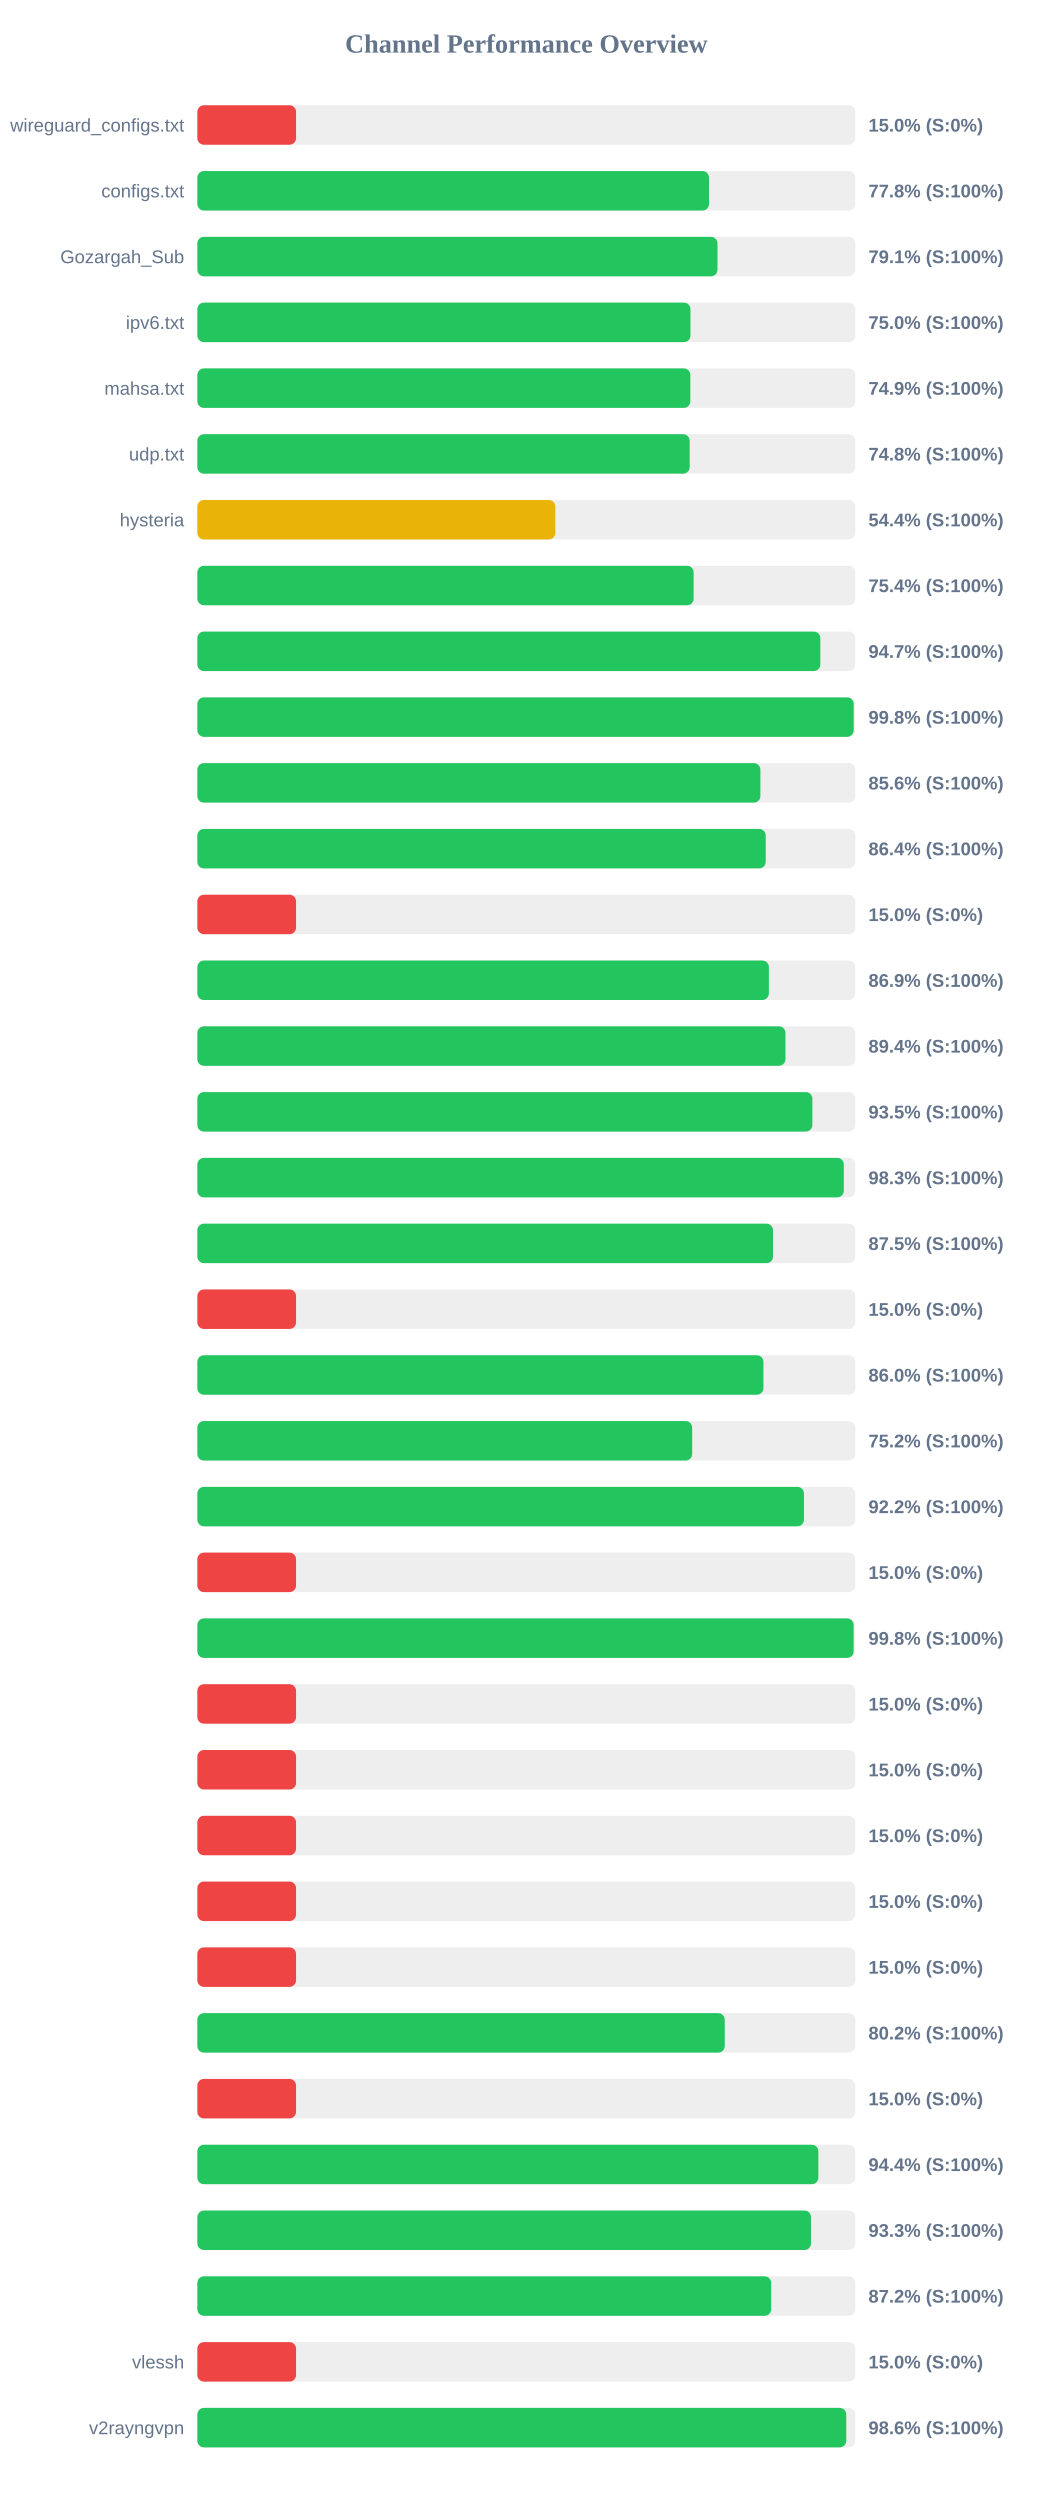
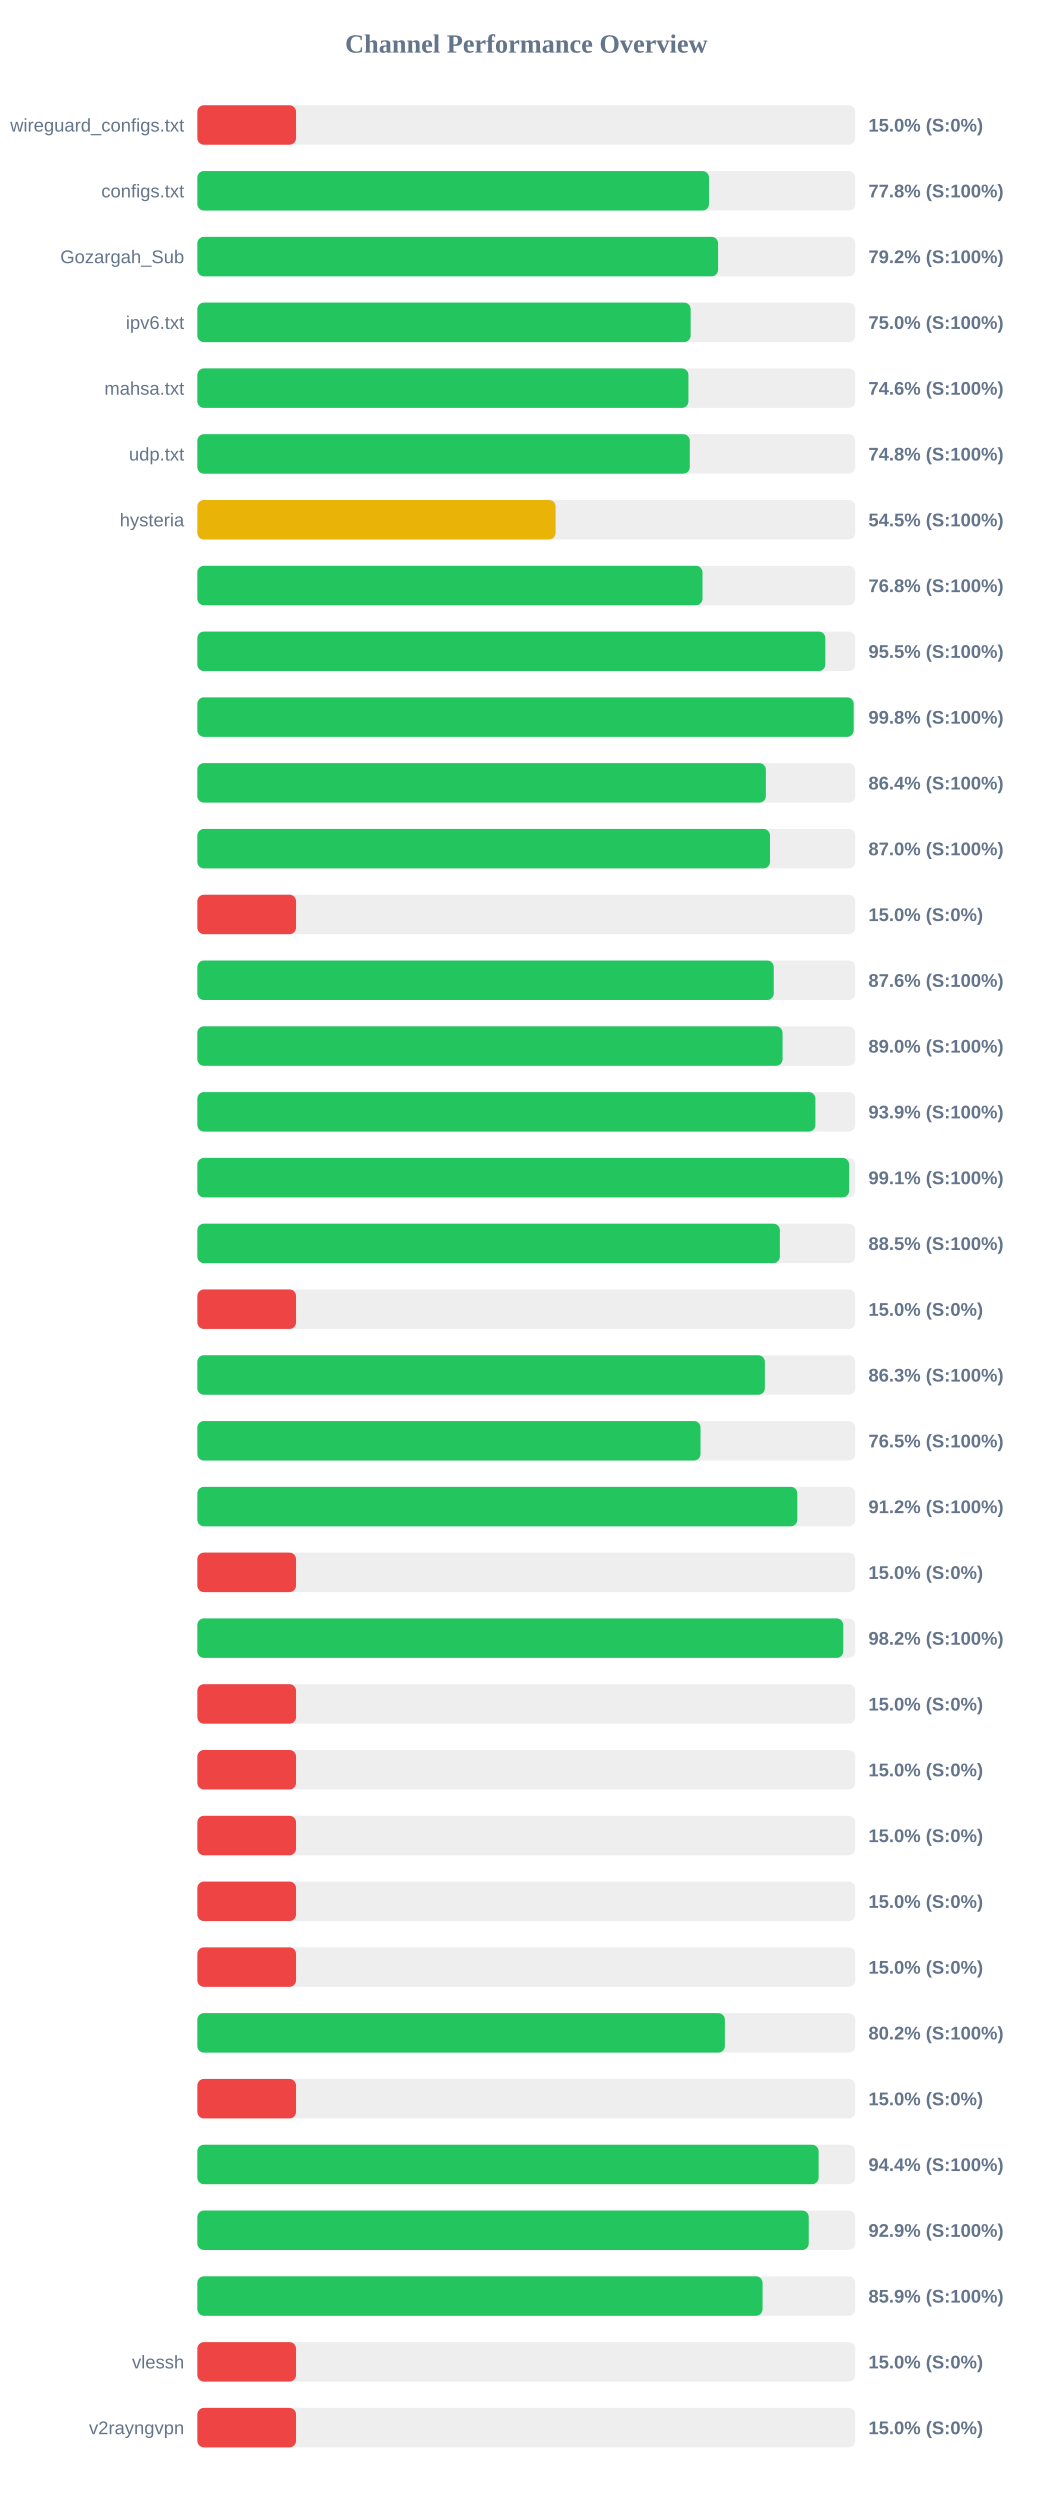
<svg xmlns="http://www.w3.org/2000/svg" width="800" height="1900" version="1.1">
  <style>
        .row { font: 14px Arial; fill: #64748b; }
        .score { font: bold 14px Arial; fill: #64748b; }
    </style>
  <text x="400" y="40" text-anchor="middle" font-size="20px" font-weight="bold" fill="#64748b">Channel Performance Overview</text>
  <rect x="150" y="80" width="500" height="30" fill="#eee" rx="5" />
  <rect x="150" y="80" width="75.0" height="30" fill="#ef4444" rx="5" />
  <text x="140" y="100" text-anchor="end" class="row">wireguard_configs.txt</text>
  <text x="660" y="100" text-anchor="start" class="score">15.0% (S:0%)</text>
  <rect x="150" y="130" width="500" height="30" fill="#eee" rx="5" />
  <rect x="150" y="130" width="388.85" height="30" fill="#22c55e" rx="5" />
  <text x="140" y="150" text-anchor="end" class="row">configs.txt</text>
  <text x="660" y="150" text-anchor="start" class="score">77.8% (S:100%)</text>
  <rect x="150" y="180" width="500" height="30" fill="#eee" rx="5" />
-   <rect x="150" y="180" width="395.3" height="30" fill="#22c55e" rx="5" />
+   <rect x="150" y="180" width="395.75" height="30" fill="#22c55e" rx="5" />
  <text x="140" y="200" text-anchor="end" class="row">Gozargah_Sub</text>
-   <text x="660" y="200" text-anchor="start" class="score">79.1% (S:100%)</text>
+   <text x="660" y="200" text-anchor="start" class="score">79.2% (S:100%)</text>
  <rect x="150" y="230" width="500" height="30" fill="#eee" rx="5" />
-   <rect x="150" y="230" width="374.75" height="30" fill="#22c55e" rx="5" />
+   <rect x="150" y="230" width="374.9" height="30" fill="#22c55e" rx="5" />
  <text x="140" y="250" text-anchor="end" class="row">ipv6.txt</text>
  <text x="660" y="250" text-anchor="start" class="score">75.0% (S:100%)</text>
  <rect x="150" y="280" width="500" height="30" fill="#eee" rx="5" />
-   <rect x="150" y="280" width="374.65" height="30" fill="#22c55e" rx="5" />
+   <rect x="150" y="280" width="373.2" height="30" fill="#22c55e" rx="5" />
  <text x="140" y="300" text-anchor="end" class="row">mahsa.txt</text>
-   <text x="660" y="300" text-anchor="start" class="score">74.9% (S:100%)</text>
+   <text x="660" y="300" text-anchor="start" class="score">74.6% (S:100%)</text>
  <rect x="150" y="330" width="500" height="30" fill="#eee" rx="5" />
-   <rect x="150" y="330" width="374.15" height="30" fill="#22c55e" rx="5" />
+   <rect x="150" y="330" width="374.25" height="30" fill="#22c55e" rx="5" />
  <text x="140" y="350" text-anchor="end" class="row">udp.txt</text>
  <text x="660" y="350" text-anchor="start" class="score">74.8% (S:100%)</text>
  <rect x="150" y="380" width="500" height="30" fill="#eee" rx="5" />
-   <rect x="150" y="380" width="272.05" height="30" fill="#eab308" rx="5" />
+   <rect x="150" y="380" width="272.25" height="30" fill="#eab308" rx="5" />
  <text x="140" y="400" text-anchor="end" class="row">hysteria</text>
-   <text x="660" y="400" text-anchor="start" class="score">54.4% (S:100%)</text>
+   <text x="660" y="400" text-anchor="start" class="score">54.5% (S:100%)</text>
  <rect x="150" y="430" width="500" height="30" fill="#eee" rx="5" />
-   <rect x="150" y="430" width="377.15" height="30" fill="#22c55e" rx="5" />
+   <rect x="150" y="430" width="383.9" height="30" fill="#22c55e" rx="5" />
  <text x="140" y="450" text-anchor="end" class="row" />
-   <text x="660" y="450" text-anchor="start" class="score">75.4% (S:100%)</text>
+   <text x="660" y="450" text-anchor="start" class="score">76.8% (S:100%)</text>
  <rect x="150" y="480" width="500" height="30" fill="#eee" rx="5" />
-   <rect x="150" y="480" width="473.45" height="30" fill="#22c55e" rx="5" />
+   <rect x="150" y="480" width="477.25" height="30" fill="#22c55e" rx="5" />
  <text x="140" y="500" text-anchor="end" class="row" />
-   <text x="660" y="500" text-anchor="start" class="score">94.7% (S:100%)</text>
+   <text x="660" y="500" text-anchor="start" class="score">95.5% (S:100%)</text>
  <rect x="150" y="530" width="500" height="30" fill="#eee" rx="5" />
  <rect x="150" y="530" width="498.8" height="30" fill="#22c55e" rx="5" />
  <text x="140" y="550" text-anchor="end" class="row" />
  <text x="660" y="550" text-anchor="start" class="score">99.8% (S:100%)</text>
  <rect x="150" y="580" width="500" height="30" fill="#eee" rx="5" />
-   <rect x="150" y="580" width="427.9" height="30" fill="#22c55e" rx="5" />
+   <rect x="150" y="580" width="432.05" height="30" fill="#22c55e" rx="5" />
  <text x="140" y="600" text-anchor="end" class="row" />
-   <text x="660" y="600" text-anchor="start" class="score">85.6% (S:100%)</text>
+   <text x="660" y="600" text-anchor="start" class="score">86.4% (S:100%)</text>
  <rect x="150" y="630" width="500" height="30" fill="#eee" rx="5" />
-   <rect x="150" y="630" width="431.95" height="30" fill="#22c55e" rx="5" />
+   <rect x="150" y="630" width="435.2" height="30" fill="#22c55e" rx="5" />
  <text x="140" y="650" text-anchor="end" class="row" />
-   <text x="660" y="650" text-anchor="start" class="score">86.4% (S:100%)</text>
+   <text x="660" y="650" text-anchor="start" class="score">87.0% (S:100%)</text>
  <rect x="150" y="680" width="500" height="30" fill="#eee" rx="5" />
  <rect x="150" y="680" width="75.0" height="30" fill="#ef4444" rx="5" />
  <text x="140" y="700" text-anchor="end" class="row" />
  <text x="660" y="700" text-anchor="start" class="score">15.0% (S:0%)</text>
  <rect x="150" y="730" width="500" height="30" fill="#eee" rx="5" />
-   <rect x="150" y="730" width="434.35" height="30" fill="#22c55e" rx="5" />
+   <rect x="150" y="730" width="438.05" height="30" fill="#22c55e" rx="5" />
  <text x="140" y="750" text-anchor="end" class="row" />
-   <text x="660" y="750" text-anchor="start" class="score">86.9% (S:100%)</text>
+   <text x="660" y="750" text-anchor="start" class="score">87.6% (S:100%)</text>
  <rect x="150" y="780" width="500" height="30" fill="#eee" rx="5" />
-   <rect x="150" y="780" width="446.95" height="30" fill="#22c55e" rx="5" />
+   <rect x="150" y="780" width="444.75" height="30" fill="#22c55e" rx="5" />
  <text x="140" y="800" text-anchor="end" class="row" />
-   <text x="660" y="800" text-anchor="start" class="score">89.4% (S:100%)</text>
+   <text x="660" y="800" text-anchor="start" class="score">89.0% (S:100%)</text>
  <rect x="150" y="830" width="500" height="30" fill="#eee" rx="5" />
-   <rect x="150" y="830" width="467.4" height="30" fill="#22c55e" rx="5" />
+   <rect x="150" y="830" width="469.7" height="30" fill="#22c55e" rx="5" />
  <text x="140" y="850" text-anchor="end" class="row" />
-   <text x="660" y="850" text-anchor="start" class="score">93.5% (S:100%)</text>
+   <text x="660" y="850" text-anchor="start" class="score">93.9% (S:100%)</text>
  <rect x="150" y="880" width="500" height="30" fill="#eee" rx="5" />
-   <rect x="150" y="880" width="491.3" height="30" fill="#22c55e" rx="5" />
+   <rect x="150" y="880" width="495.35" height="30" fill="#22c55e" rx="5" />
  <text x="140" y="900" text-anchor="end" class="row" />
-   <text x="660" y="900" text-anchor="start" class="score">98.3% (S:100%)</text>
+   <text x="660" y="900" text-anchor="start" class="score">99.1% (S:100%)</text>
  <rect x="150" y="930" width="500" height="30" fill="#eee" rx="5" />
-   <rect x="150" y="930" width="437.5" height="30" fill="#22c55e" rx="5" />
+   <rect x="150" y="930" width="442.7" height="30" fill="#22c55e" rx="5" />
  <text x="140" y="950" text-anchor="end" class="row" />
-   <text x="660" y="950" text-anchor="start" class="score">87.5% (S:100%)</text>
+   <text x="660" y="950" text-anchor="start" class="score">88.5% (S:100%)</text>
  <rect x="150" y="980" width="500" height="30" fill="#eee" rx="5" />
  <rect x="150" y="980" width="75.0" height="30" fill="#ef4444" rx="5" />
  <text x="140" y="1000" text-anchor="end" class="row" />
  <text x="660" y="1000" text-anchor="start" class="score">15.0% (S:0%)</text>
  <rect x="150" y="1030" width="500" height="30" fill="#eee" rx="5" />
-   <rect x="150" y="1030" width="430.2" height="30" fill="#22c55e" rx="5" />
+   <rect x="150" y="1030" width="431.3" height="30" fill="#22c55e" rx="5" />
  <text x="140" y="1050" text-anchor="end" class="row" />
-   <text x="660" y="1050" text-anchor="start" class="score">86.0% (S:100%)</text>
+   <text x="660" y="1050" text-anchor="start" class="score">86.3% (S:100%)</text>
  <rect x="150" y="1080" width="500" height="30" fill="#eee" rx="5" />
-   <rect x="150" y="1080" width="376.05" height="30" fill="#22c55e" rx="5" />
+   <rect x="150" y="1080" width="382.4" height="30" fill="#22c55e" rx="5" />
  <text x="140" y="1100" text-anchor="end" class="row" />
-   <text x="660" y="1100" text-anchor="start" class="score">75.2% (S:100%)</text>
+   <text x="660" y="1100" text-anchor="start" class="score">76.5% (S:100%)</text>
  <rect x="150" y="1130" width="500" height="30" fill="#eee" rx="5" />
-   <rect x="150" y="1130" width="461.0" height="30" fill="#22c55e" rx="5" />
+   <rect x="150" y="1130" width="455.95" height="30" fill="#22c55e" rx="5" />
  <text x="140" y="1150" text-anchor="end" class="row" />
-   <text x="660" y="1150" text-anchor="start" class="score">92.2% (S:100%)</text>
+   <text x="660" y="1150" text-anchor="start" class="score">91.2% (S:100%)</text>
  <rect x="150" y="1180" width="500" height="30" fill="#eee" rx="5" />
  <rect x="150" y="1180" width="75.0" height="30" fill="#ef4444" rx="5" />
  <text x="140" y="1200" text-anchor="end" class="row" />
  <text x="660" y="1200" text-anchor="start" class="score">15.0% (S:0%)</text>
  <rect x="150" y="1230" width="500" height="30" fill="#eee" rx="5" />
-   <rect x="150" y="1230" width="498.75" height="30" fill="#22c55e" rx="5" />
+   <rect x="150" y="1230" width="490.85" height="30" fill="#22c55e" rx="5" />
  <text x="140" y="1250" text-anchor="end" class="row" />
-   <text x="660" y="1250" text-anchor="start" class="score">99.8% (S:100%)</text>
+   <text x="660" y="1250" text-anchor="start" class="score">98.2% (S:100%)</text>
  <rect x="150" y="1280" width="500" height="30" fill="#eee" rx="5" />
  <rect x="150" y="1280" width="75.0" height="30" fill="#ef4444" rx="5" />
  <text x="140" y="1300" text-anchor="end" class="row" />
  <text x="660" y="1300" text-anchor="start" class="score">15.0% (S:0%)</text>
  <rect x="150" y="1330" width="500" height="30" fill="#eee" rx="5" />
  <rect x="150" y="1330" width="75.0" height="30" fill="#ef4444" rx="5" />
  <text x="140" y="1350" text-anchor="end" class="row" />
  <text x="660" y="1350" text-anchor="start" class="score">15.0% (S:0%)</text>
  <rect x="150" y="1380" width="500" height="30" fill="#eee" rx="5" />
  <rect x="150" y="1380" width="75.0" height="30" fill="#ef4444" rx="5" />
  <text x="140" y="1400" text-anchor="end" class="row" />
  <text x="660" y="1400" text-anchor="start" class="score">15.0% (S:0%)</text>
  <rect x="150" y="1430" width="500" height="30" fill="#eee" rx="5" />
  <rect x="150" y="1430" width="75.0" height="30" fill="#ef4444" rx="5" />
  <text x="140" y="1450" text-anchor="end" class="row" />
  <text x="660" y="1450" text-anchor="start" class="score">15.0% (S:0%)</text>
  <rect x="150" y="1480" width="500" height="30" fill="#eee" rx="5" />
  <rect x="150" y="1480" width="75.0" height="30" fill="#ef4444" rx="5" />
  <text x="140" y="1500" text-anchor="end" class="row" />
  <text x="660" y="1500" text-anchor="start" class="score">15.0% (S:0%)</text>
  <rect x="150" y="1530" width="500" height="30" fill="#eee" rx="5" />
-   <rect x="150" y="1530" width="400.8" height="30" fill="#22c55e" rx="5" />
+   <rect x="150" y="1530" width="400.9" height="30" fill="#22c55e" rx="5" />
  <text x="140" y="1550" text-anchor="end" class="row" />
  <text x="660" y="1550" text-anchor="start" class="score">80.2% (S:100%)</text>
  <rect x="150" y="1580" width="500" height="30" fill="#eee" rx="5" />
  <rect x="150" y="1580" width="75.0" height="30" fill="#ef4444" rx="5" />
  <text x="140" y="1600" text-anchor="end" class="row" />
  <text x="660" y="1600" text-anchor="start" class="score">15.0% (S:0%)</text>
  <rect x="150" y="1630" width="500" height="30" fill="#eee" rx="5" />
-   <rect x="150" y="1630" width="471.95" height="30" fill="#22c55e" rx="5" />
+   <rect x="150" y="1630" width="472.15" height="30" fill="#22c55e" rx="5" />
  <text x="140" y="1650" text-anchor="end" class="row" />
  <text x="660" y="1650" text-anchor="start" class="score">94.4% (S:100%)</text>
  <rect x="150" y="1680" width="500" height="30" fill="#eee" rx="5" />
-   <rect x="150" y="1680" width="466.35" height="30" fill="#22c55e" rx="5" />
+   <rect x="150" y="1680" width="464.65" height="30" fill="#22c55e" rx="5" />
  <text x="140" y="1700" text-anchor="end" class="row" />
-   <text x="660" y="1700" text-anchor="start" class="score">93.3% (S:100%)</text>
+   <text x="660" y="1700" text-anchor="start" class="score">92.9% (S:100%)</text>
  <rect x="150" y="1730" width="500" height="30" fill="#eee" rx="5" />
-   <rect x="150" y="1730" width="436.1" height="30" fill="#22c55e" rx="5" />
+   <rect x="150" y="1730" width="429.55" height="30" fill="#22c55e" rx="5" />
  <text x="140" y="1750" text-anchor="end" class="row" />
-   <text x="660" y="1750" text-anchor="start" class="score">87.2% (S:100%)</text>
+   <text x="660" y="1750" text-anchor="start" class="score">85.9% (S:100%)</text>
  <rect x="150" y="1780" width="500" height="30" fill="#eee" rx="5" />
  <rect x="150" y="1780" width="75.0" height="30" fill="#ef4444" rx="5" />
  <text x="140" y="1800" text-anchor="end" class="row">vlessh</text>
  <text x="660" y="1800" text-anchor="start" class="score">15.0% (S:0%)</text>
  <rect x="150" y="1830" width="500" height="30" fill="#eee" rx="5" />
-   <rect x="150" y="1830" width="493.15" height="30" fill="#22c55e" rx="5" />
+   <rect x="150" y="1830" width="75.0" height="30" fill="#ef4444" rx="5" />
  <text x="140" y="1850" text-anchor="end" class="row">v2rayngvpn</text>
-   <text x="660" y="1850" text-anchor="start" class="score">98.6% (S:100%)</text>
+   <text x="660" y="1850" text-anchor="start" class="score">15.0% (S:0%)</text>
</svg>
